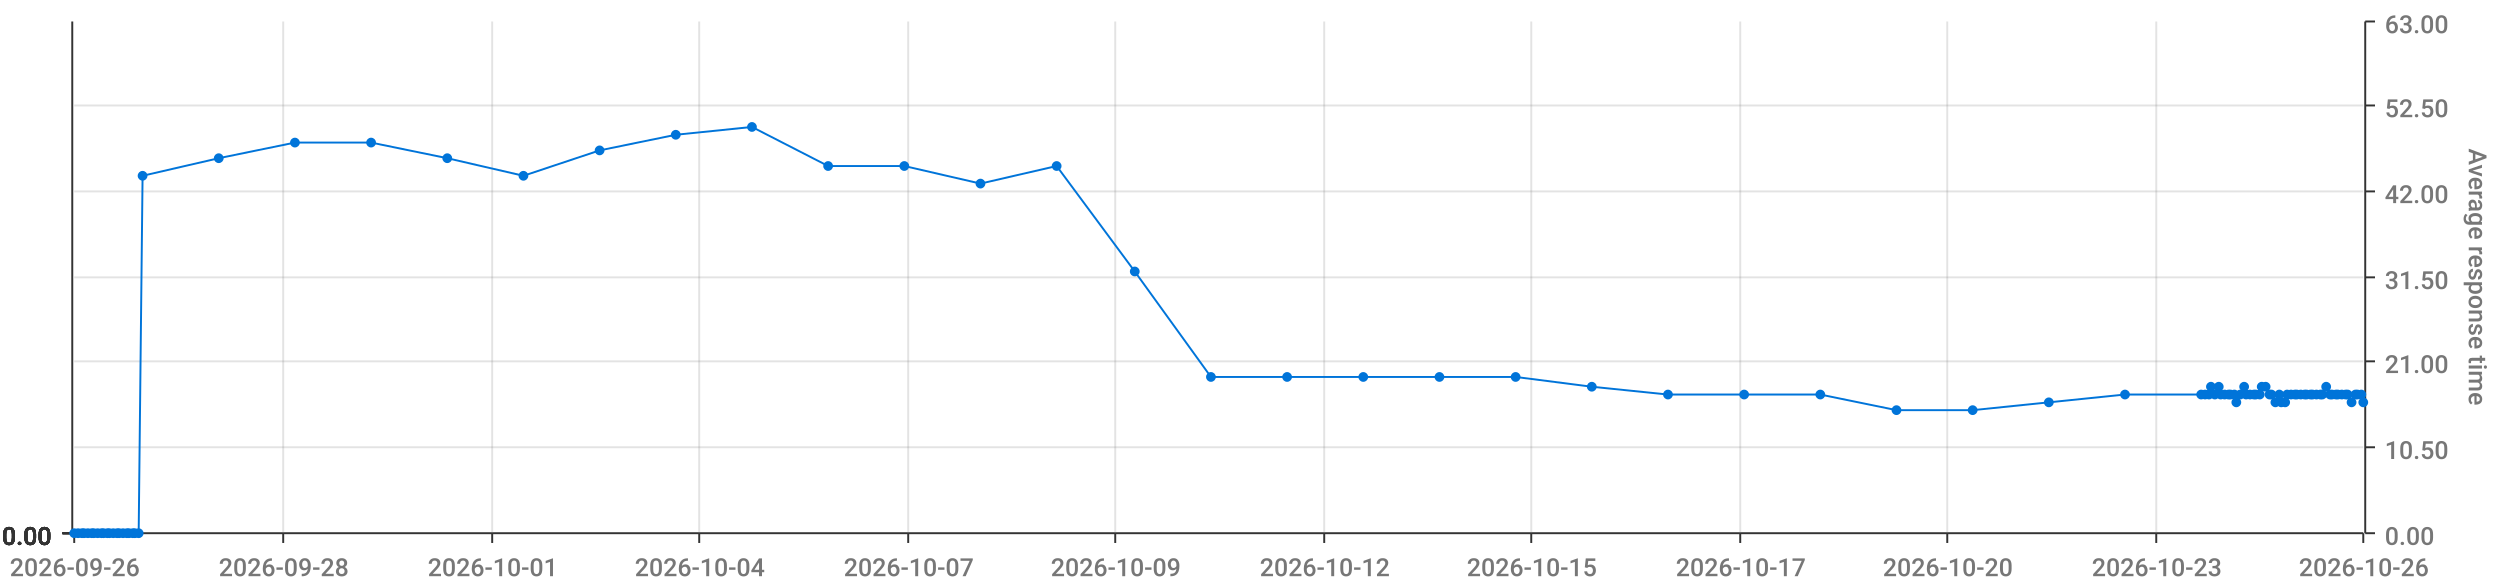
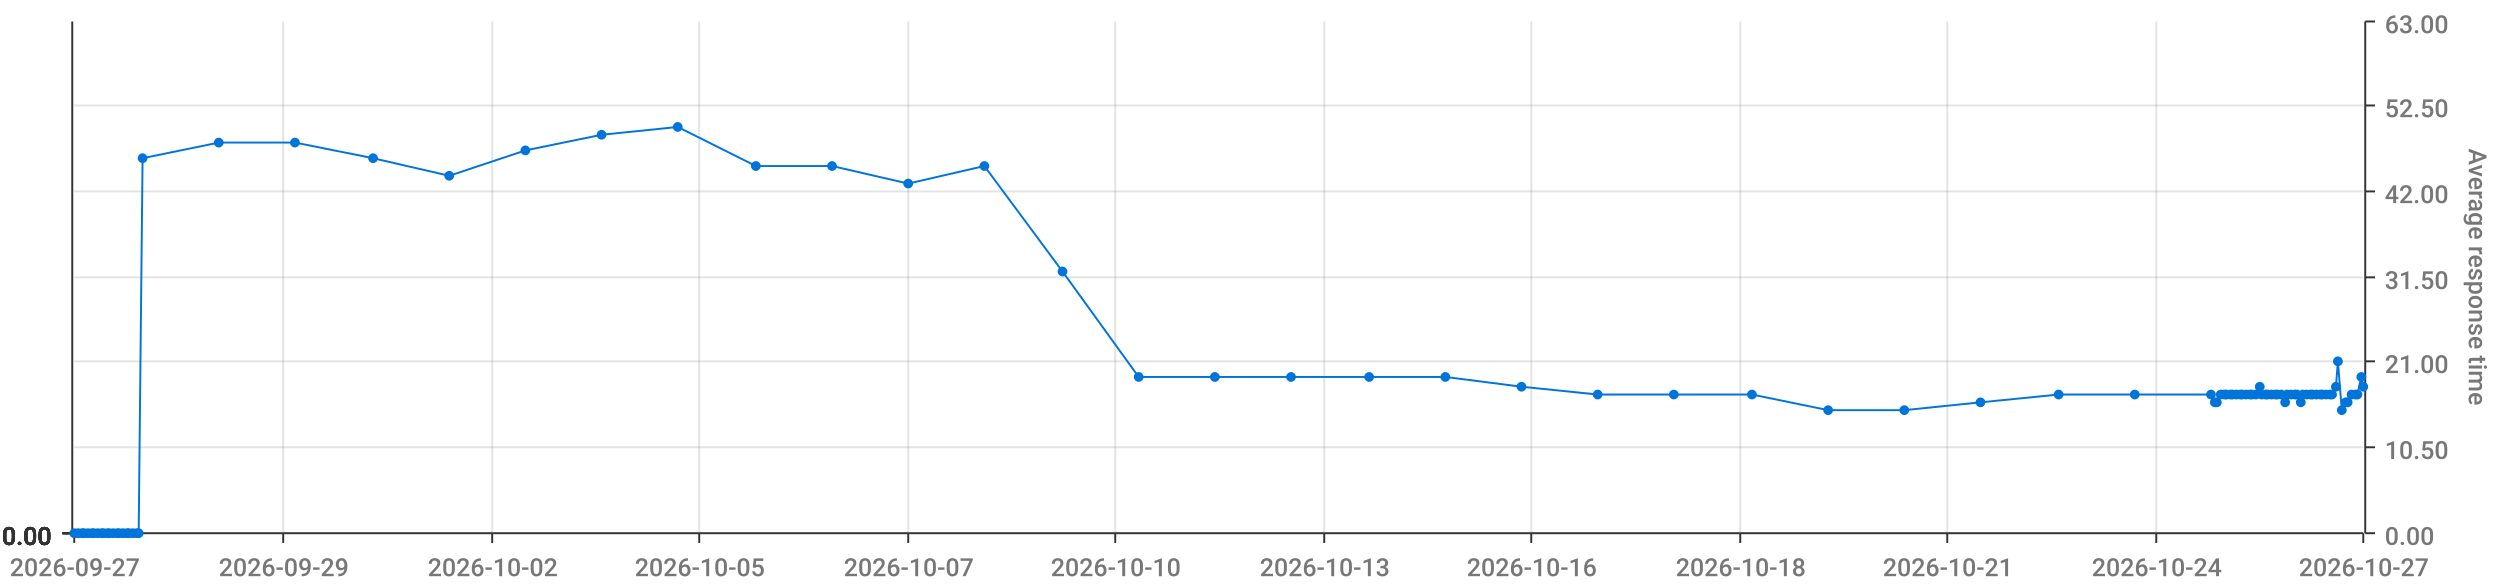
<svg xmlns="http://www.w3.org/2000/svg" viewBox="0 0 1280 300">
  <path d="M 0 0 L 1280 0 L 1280 300 L 0 300 L 0 0" style="stroke-width:0;stroke:rgba(255,255,255,1.0);fill:rgba(255,255,255,0.0)" />
  <path d="M 38 11 L 1210 11 L 1210 273 L 38 273 L 38 11" style="stroke-width:0;stroke:rgba(255,255,255,1.0);fill:rgba(255,255,255,0.0)" />
  <path d="M 38 273 L 1210 273" style="stroke-width:1;stroke:rgba(51,51,51,1.0);fill:rgba(255,255,255,0.0)" />
  <path d="M 38 273 L 38 278" style="stroke-width:1;stroke:rgba(51,51,51,1.0);fill:rgba(255,255,255,0.0)" />
-   <text x="5" y="295" style="stroke-width:0;stroke:none;fill:rgba(119,119,119,1.0);font-size:12.8px;font-family:'Roboto Medium',sans-serif">2026-09-26</text>
+   <text x="5" y="295" style="stroke-width:0;stroke:none;fill:rgba(119,119,119,1.0);font-size:12.8px;font-family:'Roboto Medium',sans-serif">2026-09-27</text>
  <path d="M 145 273 L 145 278" style="stroke-width:1;stroke:rgba(51,51,51,1.0);fill:rgba(255,255,255,0.0)" />
-   <text x="112" y="295" style="stroke-width:0;stroke:none;fill:rgba(119,119,119,1.0);font-size:12.8px;font-family:'Roboto Medium',sans-serif">2026-09-28</text>
+   <text x="112" y="295" style="stroke-width:0;stroke:none;fill:rgba(119,119,119,1.0);font-size:12.8px;font-family:'Roboto Medium',sans-serif">2026-09-29</text>
  <path d="M 252 273 L 252 278" style="stroke-width:1;stroke:rgba(51,51,51,1.0);fill:rgba(255,255,255,0.0)" />
-   <text x="219" y="295" style="stroke-width:0;stroke:none;fill:rgba(119,119,119,1.0);font-size:12.8px;font-family:'Roboto Medium',sans-serif">2026-10-01</text>
+   <text x="219" y="295" style="stroke-width:0;stroke:none;fill:rgba(119,119,119,1.0);font-size:12.8px;font-family:'Roboto Medium',sans-serif">2026-10-02</text>
  <path d="M 358 273 L 358 278" style="stroke-width:1;stroke:rgba(51,51,51,1.0);fill:rgba(255,255,255,0.0)" />
-   <text x="325" y="295" style="stroke-width:0;stroke:none;fill:rgba(119,119,119,1.0);font-size:12.8px;font-family:'Roboto Medium',sans-serif">2026-10-04</text>
+   <text x="325" y="295" style="stroke-width:0;stroke:none;fill:rgba(119,119,119,1.0);font-size:12.8px;font-family:'Roboto Medium',sans-serif">2026-10-05</text>
  <path d="M 465 273 L 465 278" style="stroke-width:1;stroke:rgba(51,51,51,1.0);fill:rgba(255,255,255,0.0)" />
  <text x="432" y="295" style="stroke-width:0;stroke:none;fill:rgba(119,119,119,1.0);font-size:12.8px;font-family:'Roboto Medium',sans-serif">2026-10-07</text>
  <path d="M 571 273 L 571 278" style="stroke-width:1;stroke:rgba(51,51,51,1.0);fill:rgba(255,255,255,0.0)" />
-   <text x="538" y="295" style="stroke-width:0;stroke:none;fill:rgba(119,119,119,1.0);font-size:12.8px;font-family:'Roboto Medium',sans-serif">2026-10-09</text>
+   <text x="538" y="295" style="stroke-width:0;stroke:none;fill:rgba(119,119,119,1.0);font-size:12.8px;font-family:'Roboto Medium',sans-serif">2026-10-10</text>
  <path d="M 678 273 L 678 278" style="stroke-width:1;stroke:rgba(51,51,51,1.0);fill:rgba(255,255,255,0.0)" />
-   <text x="645" y="295" style="stroke-width:0;stroke:none;fill:rgba(119,119,119,1.0);font-size:12.8px;font-family:'Roboto Medium',sans-serif">2026-10-12</text>
+   <text x="645" y="295" style="stroke-width:0;stroke:none;fill:rgba(119,119,119,1.0);font-size:12.8px;font-family:'Roboto Medium',sans-serif">2026-10-13</text>
  <path d="M 784 273 L 784 278" style="stroke-width:1;stroke:rgba(51,51,51,1.0);fill:rgba(255,255,255,0.0)" />
-   <text x="751" y="295" style="stroke-width:0;stroke:none;fill:rgba(119,119,119,1.0);font-size:12.8px;font-family:'Roboto Medium',sans-serif">2026-10-15</text>
+   <text x="751" y="295" style="stroke-width:0;stroke:none;fill:rgba(119,119,119,1.0);font-size:12.8px;font-family:'Roboto Medium',sans-serif">2026-10-16</text>
  <path d="M 891 273 L 891 278" style="stroke-width:1;stroke:rgba(51,51,51,1.0);fill:rgba(255,255,255,0.0)" />
-   <text x="858" y="295" style="stroke-width:0;stroke:none;fill:rgba(119,119,119,1.0);font-size:12.8px;font-family:'Roboto Medium',sans-serif">2026-10-17</text>
+   <text x="858" y="295" style="stroke-width:0;stroke:none;fill:rgba(119,119,119,1.0);font-size:12.8px;font-family:'Roboto Medium',sans-serif">2026-10-18</text>
  <path d="M 997 273 L 997 278" style="stroke-width:1;stroke:rgba(51,51,51,1.0);fill:rgba(255,255,255,0.0)" />
-   <text x="964" y="295" style="stroke-width:0;stroke:none;fill:rgba(119,119,119,1.0);font-size:12.8px;font-family:'Roboto Medium',sans-serif">2026-10-20</text>
+   <text x="964" y="295" style="stroke-width:0;stroke:none;fill:rgba(119,119,119,1.0);font-size:12.8px;font-family:'Roboto Medium',sans-serif">2026-10-21</text>
  <path d="M 1104 273 L 1104 278" style="stroke-width:1;stroke:rgba(51,51,51,1.0);fill:rgba(255,255,255,0.0)" />
-   <text x="1071" y="295" style="stroke-width:0;stroke:none;fill:rgba(119,119,119,1.0);font-size:12.8px;font-family:'Roboto Medium',sans-serif">2026-10-23</text>
+   <text x="1071" y="295" style="stroke-width:0;stroke:none;fill:rgba(119,119,119,1.0);font-size:12.8px;font-family:'Roboto Medium',sans-serif">2026-10-24</text>
  <path d="M 1210 273 L 1210 278" style="stroke-width:1;stroke:rgba(51,51,51,1.0);fill:rgba(255,255,255,0.0)" />
-   <text x="1177" y="295" style="stroke-width:0;stroke:none;fill:rgba(119,119,119,1.0);font-size:12.8px;font-family:'Roboto Medium',sans-serif">2026-10-26</text>
+   <text x="1177" y="295" style="stroke-width:0;stroke:none;fill:rgba(119,119,119,1.0);font-size:12.8px;font-family:'Roboto Medium',sans-serif">2026-10-27</text>
  <path d="M 145 273 L 145 11" style="stroke-width:1;stroke:rgba(119,119,119,0.2);fill:none" />
  <path d="M 252 273 L 252 11" style="stroke-width:1;stroke:rgba(119,119,119,0.2);fill:none" />
  <path d="M 358 273 L 358 11" style="stroke-width:1;stroke:rgba(119,119,119,0.2);fill:none" />
  <path d="M 465 273 L 465 11" style="stroke-width:1;stroke:rgba(119,119,119,0.2);fill:none" />
  <path d="M 571 273 L 571 11" style="stroke-width:1;stroke:rgba(119,119,119,0.2);fill:none" />
  <path d="M 678 273 L 678 11" style="stroke-width:1;stroke:rgba(119,119,119,0.2);fill:none" />
  <path d="M 784 273 L 784 11" style="stroke-width:1;stroke:rgba(119,119,119,0.2);fill:none" />
  <path d="M 891 273 L 891 11" style="stroke-width:1;stroke:rgba(119,119,119,0.2);fill:none" />
  <path d="M 997 273 L 997 11" style="stroke-width:1;stroke:rgba(119,119,119,0.2);fill:none" />
  <path d="M 1104 273 L 1104 11" style="stroke-width:1;stroke:rgba(119,119,119,0.2);fill:none" />
  <path d="M 1211 273 L 1211 11" style="stroke-width:1;stroke:rgba(51,51,51,1.0);fill:rgba(255,255,255,0.0)" />
  <path d="M 1211 273 L 1216 273" style="stroke-width:1;stroke:rgba(51,51,51,1.0);fill:rgba(255,255,255,0.0)" />
  <text x="1221" y="279" style="stroke-width:0;stroke:none;fill:rgba(119,119,119,1.0);font-size:12.8px;font-family:'Roboto Medium',sans-serif">0.00</text>
  <path d="M 1211 229 L 1216 229" style="stroke-width:1;stroke:rgba(51,51,51,1.0);fill:rgba(255,255,255,0.0)" />
  <text x="1221" y="235" style="stroke-width:0;stroke:none;fill:rgba(119,119,119,1.0);font-size:12.8px;font-family:'Roboto Medium',sans-serif">10.50</text>
  <path d="M 1211 185 L 1216 185" style="stroke-width:1;stroke:rgba(51,51,51,1.0);fill:rgba(255,255,255,0.0)" />
  <text x="1221" y="191" style="stroke-width:0;stroke:none;fill:rgba(119,119,119,1.0);font-size:12.8px;font-family:'Roboto Medium',sans-serif">21.00</text>
  <path d="M 1211 142 L 1216 142" style="stroke-width:1;stroke:rgba(51,51,51,1.0);fill:rgba(255,255,255,0.0)" />
  <text x="1221" y="148" style="stroke-width:0;stroke:none;fill:rgba(119,119,119,1.0);font-size:12.8px;font-family:'Roboto Medium',sans-serif">31.50</text>
  <path d="M 1211 98 L 1216 98" style="stroke-width:1;stroke:rgba(51,51,51,1.0);fill:rgba(255,255,255,0.0)" />
  <text x="1221" y="104" style="stroke-width:0;stroke:none;fill:rgba(119,119,119,1.0);font-size:12.8px;font-family:'Roboto Medium',sans-serif">42.00</text>
  <path d="M 1211 54 L 1216 54" style="stroke-width:1;stroke:rgba(51,51,51,1.0);fill:rgba(255,255,255,0.0)" />
  <text x="1221" y="60" style="stroke-width:0;stroke:none;fill:rgba(119,119,119,1.0);font-size:12.8px;font-family:'Roboto Medium',sans-serif">52.50</text>
  <path d="M 1211 11 L 1216 11" style="stroke-width:1;stroke:rgba(51,51,51,1.0);fill:rgba(255,255,255,0.0)" />
  <text x="1221" y="17" style="stroke-width:0;stroke:none;fill:rgba(119,119,119,1.0);font-size:12.8px;font-family:'Roboto Medium',sans-serif">63.00</text>
  <text x="1264" y="76" style="stroke-width:0;stroke:none;fill:rgba(119,119,119,1.0);font-size:12.8px;font-family:'Roboto Medium',sans-serif" transform="rotate(90.00,1264,76)">Average response time</text>
  <path d="M 38 273 L 1210 273" style="stroke-width:0;stroke:rgba(255,255,255,0.0);fill:none" />
  <path d="M 38 229 L 1210 229" style="stroke-width:1;stroke:rgba(119,119,119,0.2);fill:none" />
  <path d="M 38 185 L 1210 185" style="stroke-width:1;stroke:rgba(119,119,119,0.2);fill:none" />
  <path d="M 38 142 L 1210 142" style="stroke-width:1;stroke:rgba(119,119,119,0.2);fill:none" />
  <path d="M 38 98 L 1210 98" style="stroke-width:1;stroke:rgba(119,119,119,0.2);fill:none" />
  <path d="M 38 54 L 1210 54" style="stroke-width:1;stroke:rgba(119,119,119,0.2);fill:none" />
  <path d="M 37 273 L 37 11" style="stroke-width:1;stroke:rgba(51,51,51,1.0);fill:rgba(255,255,255,0.0)" />
  <path d="M 37 273 L 32 273" style="stroke-width:1;stroke:rgba(51,51,51,1.0);fill:rgba(255,255,255,0.0)" />
  <text x="1" y="279" style="stroke-width:0;stroke:none;fill:rgba(51,51,51,1.0);font-size:12.8px;font-family:'Roboto Medium',sans-serif">0.00</text>
  <path d="M 37 273 L 32 273" style="stroke-width:1;stroke:rgba(51,51,51,1.0);fill:rgba(255,255,255,0.0)" />
  <text x="1" y="279" style="stroke-width:0;stroke:none;fill:rgba(51,51,51,1.0);font-size:12.8px;font-family:'Roboto Medium',sans-serif">0.00</text>
  <path d="M 37 273 L 32 273" style="stroke-width:1;stroke:rgba(51,51,51,1.0);fill:rgba(255,255,255,0.0)" />
  <text x="1" y="279" style="stroke-width:0;stroke:none;fill:rgba(51,51,51,1.0);font-size:12.8px;font-family:'Roboto Medium',sans-serif">0.00</text>
  <path d="M 37 273 L 32 273" style="stroke-width:1;stroke:rgba(51,51,51,1.0);fill:rgba(255,255,255,0.0)" />
  <text x="1" y="279" style="stroke-width:0;stroke:none;fill:rgba(51,51,51,1.0);font-size:12.8px;font-family:'Roboto Medium',sans-serif">0.00</text>
  <path d="M 37 273 L 32 273" style="stroke-width:1;stroke:rgba(51,51,51,1.0);fill:rgba(255,255,255,0.0)" />
  <text x="1" y="279" style="stroke-width:0;stroke:none;fill:rgba(51,51,51,1.0);font-size:12.8px;font-family:'Roboto Medium',sans-serif">0.00</text>
  <path d="M 37 273 L 32 273" style="stroke-width:1;stroke:rgba(51,51,51,1.0);fill:rgba(255,255,255,0.0)" />
  <text x="1" y="279" style="stroke-width:0;stroke:none;fill:rgba(51,51,51,1.0);font-size:12.8px;font-family:'Roboto Medium',sans-serif">0.00</text>
  <path d="M 37 273 L 32 273" style="stroke-width:1;stroke:rgba(51,51,51,1.0);fill:rgba(255,255,255,0.0)" />
  <text x="1" y="279" style="stroke-width:0;stroke:none;fill:rgba(51,51,51,1.0);font-size:12.8px;font-family:'Roboto Medium',sans-serif">0.00</text>
  <path d="M 38 273 L 1210 273" style="stroke-width:0;stroke:rgba(255,255,255,0.0);fill:none" />
  <path d="M 38 273 L 1210 273" style="stroke-width:0;stroke:rgba(255,255,255,0.0);fill:none" />
  <path d="M 38 273 L 1210 273" style="stroke-width:0;stroke:rgba(255,255,255,0.0);fill:none" />
  <path d="M 38 273 L 1210 273" style="stroke-width:0;stroke:rgba(255,255,255,0.0);fill:none" />
  <path d="M 38 273 L 1210 273" style="stroke-width:0;stroke:rgba(255,255,255,0.0);fill:none" />
  <path d="M 38 273 L 1210 273" style="stroke-width:0;stroke:rgba(255,255,255,0.0);fill:none" />
-   <path d="M 38 273 L 40 273 L 42 273 L 43 273 L 45 273 L 47 273 L 48 273 L 50 273 L 52 273 L 53 273 L 55 273 L 56 273 L 58 273 L 60 273 L 61 273 L 63 273 L 65 273 L 66 273 L 68 273 L 69 273 L 71 273 L 73 90 L 112 81 L 151 73 L 190 73 L 229 81 L 268 90 L 307 77 L 346 69 L 385 65 L 424 85 L 463 85 L 502 94 L 541 85 L 581 139 L 620 193 L 659 193 L 698 193 L 737 193 L 776 193 L 815 198 L 854 202 L 893 202 L 932 202 L 971 210 L 1010 210 L 1049 206 L 1088 202 L 1127 202 L 1129 202 L 1131 202 L 1132 198 L 1134 202 L 1136 198 L 1137 202 L 1139 202 L 1141 202 L 1142 202 L 1144 202 L 1145 206 L 1147 202 L 1149 198 L 1150 202 L 1152 202 L 1154 202 L 1155 202 L 1157 202 L 1158 198 L 1160 198 L 1162 202 L 1163 202 L 1165 206 L 1167 202 L 1168 206 L 1170 206 L 1171 202 L 1173 202 L 1175 202 L 1176 202 L 1178 202 L 1180 202 L 1181 202 L 1183 202 L 1184 202 L 1186 202 L 1188 202 L 1189 202 L 1191 198 L 1193 202 L 1194 202 L 1196 202 L 1197 202 L 1199 202 L 1201 202 L 1202 202 L 1204 206 L 1206 202 L 1207 202 L 1209 202 L 1210 206" style="stroke-width:1;stroke:rgba(0,116,217,1.0);fill:rgba(255,255,255,0.0)" />
+   <path d="M 38 273 L 40 273 L 42 273 L 43 273 L 45 273 L 47 273 L 48 273 L 50 273 L 52 273 L 53 273 L 55 273 L 56 273 L 58 273 L 60 273 L 61 273 L 63 273 L 65 273 L 66 273 L 68 273 L 70 273 L 71 273 L 73 81 L 112 73 L 151 73 L 191 81 L 230 90 L 269 77 L 308 69 L 347 65 L 387 85 L 426 85 L 465 94 L 504 85 L 544 139 L 583 193 L 622 193 L 661 193 L 701 193 L 740 193 L 779 198 L 818 202 L 857 202 L 897 202 L 936 210 L 975 210 L 1014 206 L 1054 202 L 1093 202 L 1132 202 L 1134 206 L 1135 206 L 1137 202 L 1139 202 L 1140 202 L 1142 202 L 1143 202 L 1145 202 L 1147 202 L 1148 202 L 1150 202 L 1152 202 L 1153 202 L 1155 202 L 1157 198 L 1158 202 L 1160 202 L 1161 202 L 1163 202 L 1165 202 L 1166 202 L 1168 202 L 1170 206 L 1171 202 L 1173 202 L 1175 202 L 1176 202 L 1178 206 L 1179 202 L 1181 202 L 1183 202 L 1184 202 L 1186 202 L 1188 202 L 1189 202 L 1191 202 L 1193 202 L 1194 202 L 1196 198 L 1197 185 L 1199 210 L 1201 206 L 1202 206 L 1204 202 L 1206 202 L 1207 202 L 1209 193 L 1210 198" style="stroke-width:1;stroke:rgba(0,116,217,1.0);fill:rgba(255,255,255,0.0)" />
  <circle cx="38" cy="273" r="2" style="stroke-width:1;stroke:rgba(0,116,217,1.0);fill:rgba(0,116,217,1.0)" />
  <path d="" style="stroke-width:1;stroke:rgba(0,116,217,1.0);fill:rgba(0,116,217,1.0)" />
  <circle cx="40" cy="273" r="2" style="stroke-width:1;stroke:rgba(0,116,217,1.0);fill:rgba(0,116,217,1.0)" />
  <path d="" style="stroke-width:1;stroke:rgba(0,116,217,1.0);fill:rgba(0,116,217,1.0)" />
  <circle cx="42" cy="273" r="2" style="stroke-width:1;stroke:rgba(0,116,217,1.0);fill:rgba(0,116,217,1.0)" />
  <path d="" style="stroke-width:1;stroke:rgba(0,116,217,1.0);fill:rgba(0,116,217,1.0)" />
  <circle cx="43" cy="273" r="2" style="stroke-width:1;stroke:rgba(0,116,217,1.0);fill:rgba(0,116,217,1.0)" />
  <path d="" style="stroke-width:1;stroke:rgba(0,116,217,1.0);fill:rgba(0,116,217,1.0)" />
  <circle cx="45" cy="273" r="2" style="stroke-width:1;stroke:rgba(0,116,217,1.0);fill:rgba(0,116,217,1.0)" />
  <path d="" style="stroke-width:1;stroke:rgba(0,116,217,1.0);fill:rgba(0,116,217,1.0)" />
  <circle cx="47" cy="273" r="2" style="stroke-width:1;stroke:rgba(0,116,217,1.0);fill:rgba(0,116,217,1.0)" />
  <path d="" style="stroke-width:1;stroke:rgba(0,116,217,1.0);fill:rgba(0,116,217,1.0)" />
  <circle cx="48" cy="273" r="2" style="stroke-width:1;stroke:rgba(0,116,217,1.0);fill:rgba(0,116,217,1.0)" />
  <path d="" style="stroke-width:1;stroke:rgba(0,116,217,1.0);fill:rgba(0,116,217,1.0)" />
  <circle cx="50" cy="273" r="2" style="stroke-width:1;stroke:rgba(0,116,217,1.0);fill:rgba(0,116,217,1.0)" />
  <path d="" style="stroke-width:1;stroke:rgba(0,116,217,1.0);fill:rgba(0,116,217,1.0)" />
  <circle cx="52" cy="273" r="2" style="stroke-width:1;stroke:rgba(0,116,217,1.0);fill:rgba(0,116,217,1.0)" />
  <path d="" style="stroke-width:1;stroke:rgba(0,116,217,1.0);fill:rgba(0,116,217,1.0)" />
  <circle cx="53" cy="273" r="2" style="stroke-width:1;stroke:rgba(0,116,217,1.0);fill:rgba(0,116,217,1.0)" />
  <path d="" style="stroke-width:1;stroke:rgba(0,116,217,1.0);fill:rgba(0,116,217,1.0)" />
  <circle cx="55" cy="273" r="2" style="stroke-width:1;stroke:rgba(0,116,217,1.0);fill:rgba(0,116,217,1.0)" />
  <path d="" style="stroke-width:1;stroke:rgba(0,116,217,1.0);fill:rgba(0,116,217,1.0)" />
  <circle cx="56" cy="273" r="2" style="stroke-width:1;stroke:rgba(0,116,217,1.0);fill:rgba(0,116,217,1.0)" />
  <path d="" style="stroke-width:1;stroke:rgba(0,116,217,1.0);fill:rgba(0,116,217,1.0)" />
  <circle cx="58" cy="273" r="2" style="stroke-width:1;stroke:rgba(0,116,217,1.0);fill:rgba(0,116,217,1.0)" />
  <path d="" style="stroke-width:1;stroke:rgba(0,116,217,1.0);fill:rgba(0,116,217,1.0)" />
  <circle cx="60" cy="273" r="2" style="stroke-width:1;stroke:rgba(0,116,217,1.0);fill:rgba(0,116,217,1.0)" />
  <path d="" style="stroke-width:1;stroke:rgba(0,116,217,1.0);fill:rgba(0,116,217,1.0)" />
  <circle cx="61" cy="273" r="2" style="stroke-width:1;stroke:rgba(0,116,217,1.0);fill:rgba(0,116,217,1.0)" />
  <path d="" style="stroke-width:1;stroke:rgba(0,116,217,1.0);fill:rgba(0,116,217,1.0)" />
  <circle cx="63" cy="273" r="2" style="stroke-width:1;stroke:rgba(0,116,217,1.0);fill:rgba(0,116,217,1.0)" />
  <path d="" style="stroke-width:1;stroke:rgba(0,116,217,1.0);fill:rgba(0,116,217,1.0)" />
  <circle cx="65" cy="273" r="2" style="stroke-width:1;stroke:rgba(0,116,217,1.0);fill:rgba(0,116,217,1.0)" />
  <path d="" style="stroke-width:1;stroke:rgba(0,116,217,1.0);fill:rgba(0,116,217,1.0)" />
  <circle cx="66" cy="273" r="2" style="stroke-width:1;stroke:rgba(0,116,217,1.0);fill:rgba(0,116,217,1.0)" />
  <path d="" style="stroke-width:1;stroke:rgba(0,116,217,1.0);fill:rgba(0,116,217,1.0)" />
  <circle cx="68" cy="273" r="2" style="stroke-width:1;stroke:rgba(0,116,217,1.0);fill:rgba(0,116,217,1.0)" />
  <path d="" style="stroke-width:1;stroke:rgba(0,116,217,1.0);fill:rgba(0,116,217,1.0)" />
-   <circle cx="69" cy="273" r="2" style="stroke-width:1;stroke:rgba(0,116,217,1.0);fill:rgba(0,116,217,1.0)" />
+   <circle cx="70" cy="273" r="2" style="stroke-width:1;stroke:rgba(0,116,217,1.0);fill:rgba(0,116,217,1.0)" />
  <path d="" style="stroke-width:1;stroke:rgba(0,116,217,1.0);fill:rgba(0,116,217,1.0)" />
  <circle cx="71" cy="273" r="2" style="stroke-width:1;stroke:rgba(0,116,217,1.0);fill:rgba(0,116,217,1.0)" />
  <path d="" style="stroke-width:1;stroke:rgba(0,116,217,1.0);fill:rgba(0,116,217,1.0)" />
-   <circle cx="73" cy="90" r="2" style="stroke-width:1;stroke:rgba(0,116,217,1.0);fill:rgba(0,116,217,1.0)" />
-   <path d="" style="stroke-width:1;stroke:rgba(0,116,217,1.0);fill:rgba(0,116,217,1.0)" />
-   <circle cx="112" cy="81" r="2" style="stroke-width:1;stroke:rgba(0,116,217,1.0);fill:rgba(0,116,217,1.0)" />
+   <circle cx="73" cy="81" r="2" style="stroke-width:1;stroke:rgba(0,116,217,1.0);fill:rgba(0,116,217,1.0)" />
+   <path d="" style="stroke-width:1;stroke:rgba(0,116,217,1.0);fill:rgba(0,116,217,1.0)" />
+   <circle cx="112" cy="73" r="2" style="stroke-width:1;stroke:rgba(0,116,217,1.0);fill:rgba(0,116,217,1.0)" />
  <path d="" style="stroke-width:1;stroke:rgba(0,116,217,1.0);fill:rgba(0,116,217,1.0)" />
  <circle cx="151" cy="73" r="2" style="stroke-width:1;stroke:rgba(0,116,217,1.0);fill:rgba(0,116,217,1.0)" />
  <path d="" style="stroke-width:1;stroke:rgba(0,116,217,1.0);fill:rgba(0,116,217,1.0)" />
-   <circle cx="190" cy="73" r="2" style="stroke-width:1;stroke:rgba(0,116,217,1.0);fill:rgba(0,116,217,1.0)" />
-   <path d="" style="stroke-width:1;stroke:rgba(0,116,217,1.0);fill:rgba(0,116,217,1.0)" />
-   <circle cx="229" cy="81" r="2" style="stroke-width:1;stroke:rgba(0,116,217,1.0);fill:rgba(0,116,217,1.0)" />
-   <path d="" style="stroke-width:1;stroke:rgba(0,116,217,1.0);fill:rgba(0,116,217,1.0)" />
-   <circle cx="268" cy="90" r="2" style="stroke-width:1;stroke:rgba(0,116,217,1.0);fill:rgba(0,116,217,1.0)" />
-   <path d="" style="stroke-width:1;stroke:rgba(0,116,217,1.0);fill:rgba(0,116,217,1.0)" />
-   <circle cx="307" cy="77" r="2" style="stroke-width:1;stroke:rgba(0,116,217,1.0);fill:rgba(0,116,217,1.0)" />
-   <path d="" style="stroke-width:1;stroke:rgba(0,116,217,1.0);fill:rgba(0,116,217,1.0)" />
-   <circle cx="346" cy="69" r="2" style="stroke-width:1;stroke:rgba(0,116,217,1.0);fill:rgba(0,116,217,1.0)" />
-   <path d="" style="stroke-width:1;stroke:rgba(0,116,217,1.0);fill:rgba(0,116,217,1.0)" />
-   <circle cx="385" cy="65" r="2" style="stroke-width:1;stroke:rgba(0,116,217,1.0);fill:rgba(0,116,217,1.0)" />
-   <path d="" style="stroke-width:1;stroke:rgba(0,116,217,1.0);fill:rgba(0,116,217,1.0)" />
-   <circle cx="424" cy="85" r="2" style="stroke-width:1;stroke:rgba(0,116,217,1.0);fill:rgba(0,116,217,1.0)" />
-   <path d="" style="stroke-width:1;stroke:rgba(0,116,217,1.0);fill:rgba(0,116,217,1.0)" />
-   <circle cx="463" cy="85" r="2" style="stroke-width:1;stroke:rgba(0,116,217,1.0);fill:rgba(0,116,217,1.0)" />
-   <path d="" style="stroke-width:1;stroke:rgba(0,116,217,1.0);fill:rgba(0,116,217,1.0)" />
-   <circle cx="502" cy="94" r="2" style="stroke-width:1;stroke:rgba(0,116,217,1.0);fill:rgba(0,116,217,1.0)" />
-   <path d="" style="stroke-width:1;stroke:rgba(0,116,217,1.0);fill:rgba(0,116,217,1.0)" />
-   <circle cx="541" cy="85" r="2" style="stroke-width:1;stroke:rgba(0,116,217,1.0);fill:rgba(0,116,217,1.0)" />
-   <path d="" style="stroke-width:1;stroke:rgba(0,116,217,1.0);fill:rgba(0,116,217,1.0)" />
-   <circle cx="581" cy="139" r="2" style="stroke-width:1;stroke:rgba(0,116,217,1.0);fill:rgba(0,116,217,1.0)" />
-   <path d="" style="stroke-width:1;stroke:rgba(0,116,217,1.0);fill:rgba(0,116,217,1.0)" />
-   <circle cx="620" cy="193" r="2" style="stroke-width:1;stroke:rgba(0,116,217,1.0);fill:rgba(0,116,217,1.0)" />
-   <path d="" style="stroke-width:1;stroke:rgba(0,116,217,1.0);fill:rgba(0,116,217,1.0)" />
-   <circle cx="659" cy="193" r="2" style="stroke-width:1;stroke:rgba(0,116,217,1.0);fill:rgba(0,116,217,1.0)" />
-   <path d="" style="stroke-width:1;stroke:rgba(0,116,217,1.0);fill:rgba(0,116,217,1.0)" />
-   <circle cx="698" cy="193" r="2" style="stroke-width:1;stroke:rgba(0,116,217,1.0);fill:rgba(0,116,217,1.0)" />
-   <path d="" style="stroke-width:1;stroke:rgba(0,116,217,1.0);fill:rgba(0,116,217,1.0)" />
-   <circle cx="737" cy="193" r="2" style="stroke-width:1;stroke:rgba(0,116,217,1.0);fill:rgba(0,116,217,1.0)" />
-   <path d="" style="stroke-width:1;stroke:rgba(0,116,217,1.0);fill:rgba(0,116,217,1.0)" />
-   <circle cx="776" cy="193" r="2" style="stroke-width:1;stroke:rgba(0,116,217,1.0);fill:rgba(0,116,217,1.0)" />
-   <path d="" style="stroke-width:1;stroke:rgba(0,116,217,1.0);fill:rgba(0,116,217,1.0)" />
-   <circle cx="815" cy="198" r="2" style="stroke-width:1;stroke:rgba(0,116,217,1.0);fill:rgba(0,116,217,1.0)" />
-   <path d="" style="stroke-width:1;stroke:rgba(0,116,217,1.0);fill:rgba(0,116,217,1.0)" />
-   <circle cx="854" cy="202" r="2" style="stroke-width:1;stroke:rgba(0,116,217,1.0);fill:rgba(0,116,217,1.0)" />
-   <path d="" style="stroke-width:1;stroke:rgba(0,116,217,1.0);fill:rgba(0,116,217,1.0)" />
-   <circle cx="893" cy="202" r="2" style="stroke-width:1;stroke:rgba(0,116,217,1.0);fill:rgba(0,116,217,1.0)" />
-   <path d="" style="stroke-width:1;stroke:rgba(0,116,217,1.0);fill:rgba(0,116,217,1.0)" />
-   <circle cx="932" cy="202" r="2" style="stroke-width:1;stroke:rgba(0,116,217,1.0);fill:rgba(0,116,217,1.0)" />
-   <path d="" style="stroke-width:1;stroke:rgba(0,116,217,1.0);fill:rgba(0,116,217,1.0)" />
-   <circle cx="971" cy="210" r="2" style="stroke-width:1;stroke:rgba(0,116,217,1.0);fill:rgba(0,116,217,1.0)" />
-   <path d="" style="stroke-width:1;stroke:rgba(0,116,217,1.0);fill:rgba(0,116,217,1.0)" />
-   <circle cx="1010" cy="210" r="2" style="stroke-width:1;stroke:rgba(0,116,217,1.0);fill:rgba(0,116,217,1.0)" />
-   <path d="" style="stroke-width:1;stroke:rgba(0,116,217,1.0);fill:rgba(0,116,217,1.0)" />
-   <circle cx="1049" cy="206" r="2" style="stroke-width:1;stroke:rgba(0,116,217,1.0);fill:rgba(0,116,217,1.0)" />
-   <path d="" style="stroke-width:1;stroke:rgba(0,116,217,1.0);fill:rgba(0,116,217,1.0)" />
-   <circle cx="1088" cy="202" r="2" style="stroke-width:1;stroke:rgba(0,116,217,1.0);fill:rgba(0,116,217,1.0)" />
-   <path d="" style="stroke-width:1;stroke:rgba(0,116,217,1.0);fill:rgba(0,116,217,1.0)" />
-   <circle cx="1127" cy="202" r="2" style="stroke-width:1;stroke:rgba(0,116,217,1.0);fill:rgba(0,116,217,1.0)" />
-   <path d="" style="stroke-width:1;stroke:rgba(0,116,217,1.0);fill:rgba(0,116,217,1.0)" />
-   <circle cx="1129" cy="202" r="2" style="stroke-width:1;stroke:rgba(0,116,217,1.0);fill:rgba(0,116,217,1.0)" />
-   <path d="" style="stroke-width:1;stroke:rgba(0,116,217,1.0);fill:rgba(0,116,217,1.0)" />
-   <circle cx="1131" cy="202" r="2" style="stroke-width:1;stroke:rgba(0,116,217,1.0);fill:rgba(0,116,217,1.0)" />
-   <path d="" style="stroke-width:1;stroke:rgba(0,116,217,1.0);fill:rgba(0,116,217,1.0)" />
-   <circle cx="1132" cy="198" r="2" style="stroke-width:1;stroke:rgba(0,116,217,1.0);fill:rgba(0,116,217,1.0)" />
-   <path d="" style="stroke-width:1;stroke:rgba(0,116,217,1.0);fill:rgba(0,116,217,1.0)" />
-   <circle cx="1134" cy="202" r="2" style="stroke-width:1;stroke:rgba(0,116,217,1.0);fill:rgba(0,116,217,1.0)" />
-   <path d="" style="stroke-width:1;stroke:rgba(0,116,217,1.0);fill:rgba(0,116,217,1.0)" />
-   <circle cx="1136" cy="198" r="2" style="stroke-width:1;stroke:rgba(0,116,217,1.0);fill:rgba(0,116,217,1.0)" />
+   <circle cx="191" cy="81" r="2" style="stroke-width:1;stroke:rgba(0,116,217,1.0);fill:rgba(0,116,217,1.0)" />
+   <path d="" style="stroke-width:1;stroke:rgba(0,116,217,1.0);fill:rgba(0,116,217,1.0)" />
+   <circle cx="230" cy="90" r="2" style="stroke-width:1;stroke:rgba(0,116,217,1.0);fill:rgba(0,116,217,1.0)" />
+   <path d="" style="stroke-width:1;stroke:rgba(0,116,217,1.0);fill:rgba(0,116,217,1.0)" />
+   <circle cx="269" cy="77" r="2" style="stroke-width:1;stroke:rgba(0,116,217,1.0);fill:rgba(0,116,217,1.0)" />
+   <path d="" style="stroke-width:1;stroke:rgba(0,116,217,1.0);fill:rgba(0,116,217,1.0)" />
+   <circle cx="308" cy="69" r="2" style="stroke-width:1;stroke:rgba(0,116,217,1.0);fill:rgba(0,116,217,1.0)" />
+   <path d="" style="stroke-width:1;stroke:rgba(0,116,217,1.0);fill:rgba(0,116,217,1.0)" />
+   <circle cx="347" cy="65" r="2" style="stroke-width:1;stroke:rgba(0,116,217,1.0);fill:rgba(0,116,217,1.0)" />
+   <path d="" style="stroke-width:1;stroke:rgba(0,116,217,1.0);fill:rgba(0,116,217,1.0)" />
+   <circle cx="387" cy="85" r="2" style="stroke-width:1;stroke:rgba(0,116,217,1.0);fill:rgba(0,116,217,1.0)" />
+   <path d="" style="stroke-width:1;stroke:rgba(0,116,217,1.0);fill:rgba(0,116,217,1.0)" />
+   <circle cx="426" cy="85" r="2" style="stroke-width:1;stroke:rgba(0,116,217,1.0);fill:rgba(0,116,217,1.0)" />
+   <path d="" style="stroke-width:1;stroke:rgba(0,116,217,1.0);fill:rgba(0,116,217,1.0)" />
+   <circle cx="465" cy="94" r="2" style="stroke-width:1;stroke:rgba(0,116,217,1.0);fill:rgba(0,116,217,1.0)" />
+   <path d="" style="stroke-width:1;stroke:rgba(0,116,217,1.0);fill:rgba(0,116,217,1.0)" />
+   <circle cx="504" cy="85" r="2" style="stroke-width:1;stroke:rgba(0,116,217,1.0);fill:rgba(0,116,217,1.0)" />
+   <path d="" style="stroke-width:1;stroke:rgba(0,116,217,1.0);fill:rgba(0,116,217,1.0)" />
+   <circle cx="544" cy="139" r="2" style="stroke-width:1;stroke:rgba(0,116,217,1.0);fill:rgba(0,116,217,1.0)" />
+   <path d="" style="stroke-width:1;stroke:rgba(0,116,217,1.0);fill:rgba(0,116,217,1.0)" />
+   <circle cx="583" cy="193" r="2" style="stroke-width:1;stroke:rgba(0,116,217,1.0);fill:rgba(0,116,217,1.0)" />
+   <path d="" style="stroke-width:1;stroke:rgba(0,116,217,1.0);fill:rgba(0,116,217,1.0)" />
+   <circle cx="622" cy="193" r="2" style="stroke-width:1;stroke:rgba(0,116,217,1.0);fill:rgba(0,116,217,1.0)" />
+   <path d="" style="stroke-width:1;stroke:rgba(0,116,217,1.0);fill:rgba(0,116,217,1.0)" />
+   <circle cx="661" cy="193" r="2" style="stroke-width:1;stroke:rgba(0,116,217,1.0);fill:rgba(0,116,217,1.0)" />
+   <path d="" style="stroke-width:1;stroke:rgba(0,116,217,1.0);fill:rgba(0,116,217,1.0)" />
+   <circle cx="701" cy="193" r="2" style="stroke-width:1;stroke:rgba(0,116,217,1.0);fill:rgba(0,116,217,1.0)" />
+   <path d="" style="stroke-width:1;stroke:rgba(0,116,217,1.0);fill:rgba(0,116,217,1.0)" />
+   <circle cx="740" cy="193" r="2" style="stroke-width:1;stroke:rgba(0,116,217,1.0);fill:rgba(0,116,217,1.0)" />
+   <path d="" style="stroke-width:1;stroke:rgba(0,116,217,1.0);fill:rgba(0,116,217,1.0)" />
+   <circle cx="779" cy="198" r="2" style="stroke-width:1;stroke:rgba(0,116,217,1.0);fill:rgba(0,116,217,1.0)" />
+   <path d="" style="stroke-width:1;stroke:rgba(0,116,217,1.0);fill:rgba(0,116,217,1.0)" />
+   <circle cx="818" cy="202" r="2" style="stroke-width:1;stroke:rgba(0,116,217,1.0);fill:rgba(0,116,217,1.0)" />
+   <path d="" style="stroke-width:1;stroke:rgba(0,116,217,1.0);fill:rgba(0,116,217,1.0)" />
+   <circle cx="857" cy="202" r="2" style="stroke-width:1;stroke:rgba(0,116,217,1.0);fill:rgba(0,116,217,1.0)" />
+   <path d="" style="stroke-width:1;stroke:rgba(0,116,217,1.0);fill:rgba(0,116,217,1.0)" />
+   <circle cx="897" cy="202" r="2" style="stroke-width:1;stroke:rgba(0,116,217,1.0);fill:rgba(0,116,217,1.0)" />
+   <path d="" style="stroke-width:1;stroke:rgba(0,116,217,1.0);fill:rgba(0,116,217,1.0)" />
+   <circle cx="936" cy="210" r="2" style="stroke-width:1;stroke:rgba(0,116,217,1.0);fill:rgba(0,116,217,1.0)" />
+   <path d="" style="stroke-width:1;stroke:rgba(0,116,217,1.0);fill:rgba(0,116,217,1.0)" />
+   <circle cx="975" cy="210" r="2" style="stroke-width:1;stroke:rgba(0,116,217,1.0);fill:rgba(0,116,217,1.0)" />
+   <path d="" style="stroke-width:1;stroke:rgba(0,116,217,1.0);fill:rgba(0,116,217,1.0)" />
+   <circle cx="1014" cy="206" r="2" style="stroke-width:1;stroke:rgba(0,116,217,1.0);fill:rgba(0,116,217,1.0)" />
+   <path d="" style="stroke-width:1;stroke:rgba(0,116,217,1.0);fill:rgba(0,116,217,1.0)" />
+   <circle cx="1054" cy="202" r="2" style="stroke-width:1;stroke:rgba(0,116,217,1.0);fill:rgba(0,116,217,1.0)" />
+   <path d="" style="stroke-width:1;stroke:rgba(0,116,217,1.0);fill:rgba(0,116,217,1.0)" />
+   <circle cx="1093" cy="202" r="2" style="stroke-width:1;stroke:rgba(0,116,217,1.0);fill:rgba(0,116,217,1.0)" />
+   <path d="" style="stroke-width:1;stroke:rgba(0,116,217,1.0);fill:rgba(0,116,217,1.0)" />
+   <circle cx="1132" cy="202" r="2" style="stroke-width:1;stroke:rgba(0,116,217,1.0);fill:rgba(0,116,217,1.0)" />
+   <path d="" style="stroke-width:1;stroke:rgba(0,116,217,1.0);fill:rgba(0,116,217,1.0)" />
+   <circle cx="1134" cy="206" r="2" style="stroke-width:1;stroke:rgba(0,116,217,1.0);fill:rgba(0,116,217,1.0)" />
+   <path d="" style="stroke-width:1;stroke:rgba(0,116,217,1.0);fill:rgba(0,116,217,1.0)" />
+   <circle cx="1135" cy="206" r="2" style="stroke-width:1;stroke:rgba(0,116,217,1.0);fill:rgba(0,116,217,1.0)" />
  <path d="" style="stroke-width:1;stroke:rgba(0,116,217,1.0);fill:rgba(0,116,217,1.0)" />
  <circle cx="1137" cy="202" r="2" style="stroke-width:1;stroke:rgba(0,116,217,1.0);fill:rgba(0,116,217,1.0)" />
  <path d="" style="stroke-width:1;stroke:rgba(0,116,217,1.0);fill:rgba(0,116,217,1.0)" />
  <circle cx="1139" cy="202" r="2" style="stroke-width:1;stroke:rgba(0,116,217,1.0);fill:rgba(0,116,217,1.0)" />
  <path d="" style="stroke-width:1;stroke:rgba(0,116,217,1.0);fill:rgba(0,116,217,1.0)" />
-   <circle cx="1141" cy="202" r="2" style="stroke-width:1;stroke:rgba(0,116,217,1.0);fill:rgba(0,116,217,1.0)" />
+   <circle cx="1140" cy="202" r="2" style="stroke-width:1;stroke:rgba(0,116,217,1.0);fill:rgba(0,116,217,1.0)" />
  <path d="" style="stroke-width:1;stroke:rgba(0,116,217,1.0);fill:rgba(0,116,217,1.0)" />
  <circle cx="1142" cy="202" r="2" style="stroke-width:1;stroke:rgba(0,116,217,1.0);fill:rgba(0,116,217,1.0)" />
  <path d="" style="stroke-width:1;stroke:rgba(0,116,217,1.0);fill:rgba(0,116,217,1.0)" />
-   <circle cx="1144" cy="202" r="2" style="stroke-width:1;stroke:rgba(0,116,217,1.0);fill:rgba(0,116,217,1.0)" />
-   <path d="" style="stroke-width:1;stroke:rgba(0,116,217,1.0);fill:rgba(0,116,217,1.0)" />
-   <circle cx="1145" cy="206" r="2" style="stroke-width:1;stroke:rgba(0,116,217,1.0);fill:rgba(0,116,217,1.0)" />
+   <circle cx="1143" cy="202" r="2" style="stroke-width:1;stroke:rgba(0,116,217,1.0);fill:rgba(0,116,217,1.0)" />
+   <path d="" style="stroke-width:1;stroke:rgba(0,116,217,1.0);fill:rgba(0,116,217,1.0)" />
+   <circle cx="1145" cy="202" r="2" style="stroke-width:1;stroke:rgba(0,116,217,1.0);fill:rgba(0,116,217,1.0)" />
  <path d="" style="stroke-width:1;stroke:rgba(0,116,217,1.0);fill:rgba(0,116,217,1.0)" />
  <circle cx="1147" cy="202" r="2" style="stroke-width:1;stroke:rgba(0,116,217,1.0);fill:rgba(0,116,217,1.0)" />
  <path d="" style="stroke-width:1;stroke:rgba(0,116,217,1.0);fill:rgba(0,116,217,1.0)" />
-   <circle cx="1149" cy="198" r="2" style="stroke-width:1;stroke:rgba(0,116,217,1.0);fill:rgba(0,116,217,1.0)" />
+   <circle cx="1148" cy="202" r="2" style="stroke-width:1;stroke:rgba(0,116,217,1.0);fill:rgba(0,116,217,1.0)" />
  <path d="" style="stroke-width:1;stroke:rgba(0,116,217,1.0);fill:rgba(0,116,217,1.0)" />
  <circle cx="1150" cy="202" r="2" style="stroke-width:1;stroke:rgba(0,116,217,1.0);fill:rgba(0,116,217,1.0)" />
  <path d="" style="stroke-width:1;stroke:rgba(0,116,217,1.0);fill:rgba(0,116,217,1.0)" />
  <circle cx="1152" cy="202" r="2" style="stroke-width:1;stroke:rgba(0,116,217,1.0);fill:rgba(0,116,217,1.0)" />
  <path d="" style="stroke-width:1;stroke:rgba(0,116,217,1.0);fill:rgba(0,116,217,1.0)" />
-   <circle cx="1154" cy="202" r="2" style="stroke-width:1;stroke:rgba(0,116,217,1.0);fill:rgba(0,116,217,1.0)" />
+   <circle cx="1153" cy="202" r="2" style="stroke-width:1;stroke:rgba(0,116,217,1.0);fill:rgba(0,116,217,1.0)" />
  <path d="" style="stroke-width:1;stroke:rgba(0,116,217,1.0);fill:rgba(0,116,217,1.0)" />
  <circle cx="1155" cy="202" r="2" style="stroke-width:1;stroke:rgba(0,116,217,1.0);fill:rgba(0,116,217,1.0)" />
  <path d="" style="stroke-width:1;stroke:rgba(0,116,217,1.0);fill:rgba(0,116,217,1.0)" />
-   <circle cx="1157" cy="202" r="2" style="stroke-width:1;stroke:rgba(0,116,217,1.0);fill:rgba(0,116,217,1.0)" />
-   <path d="" style="stroke-width:1;stroke:rgba(0,116,217,1.0);fill:rgba(0,116,217,1.0)" />
-   <circle cx="1158" cy="198" r="2" style="stroke-width:1;stroke:rgba(0,116,217,1.0);fill:rgba(0,116,217,1.0)" />
-   <path d="" style="stroke-width:1;stroke:rgba(0,116,217,1.0);fill:rgba(0,116,217,1.0)" />
-   <circle cx="1160" cy="198" r="2" style="stroke-width:1;stroke:rgba(0,116,217,1.0);fill:rgba(0,116,217,1.0)" />
-   <path d="" style="stroke-width:1;stroke:rgba(0,116,217,1.0);fill:rgba(0,116,217,1.0)" />
-   <circle cx="1162" cy="202" r="2" style="stroke-width:1;stroke:rgba(0,116,217,1.0);fill:rgba(0,116,217,1.0)" />
+   <circle cx="1157" cy="198" r="2" style="stroke-width:1;stroke:rgba(0,116,217,1.0);fill:rgba(0,116,217,1.0)" />
+   <path d="" style="stroke-width:1;stroke:rgba(0,116,217,1.0);fill:rgba(0,116,217,1.0)" />
+   <circle cx="1158" cy="202" r="2" style="stroke-width:1;stroke:rgba(0,116,217,1.0);fill:rgba(0,116,217,1.0)" />
+   <path d="" style="stroke-width:1;stroke:rgba(0,116,217,1.0);fill:rgba(0,116,217,1.0)" />
+   <circle cx="1160" cy="202" r="2" style="stroke-width:1;stroke:rgba(0,116,217,1.0);fill:rgba(0,116,217,1.0)" />
+   <path d="" style="stroke-width:1;stroke:rgba(0,116,217,1.0);fill:rgba(0,116,217,1.0)" />
+   <circle cx="1161" cy="202" r="2" style="stroke-width:1;stroke:rgba(0,116,217,1.0);fill:rgba(0,116,217,1.0)" />
  <path d="" style="stroke-width:1;stroke:rgba(0,116,217,1.0);fill:rgba(0,116,217,1.0)" />
  <circle cx="1163" cy="202" r="2" style="stroke-width:1;stroke:rgba(0,116,217,1.0);fill:rgba(0,116,217,1.0)" />
  <path d="" style="stroke-width:1;stroke:rgba(0,116,217,1.0);fill:rgba(0,116,217,1.0)" />
-   <circle cx="1165" cy="206" r="2" style="stroke-width:1;stroke:rgba(0,116,217,1.0);fill:rgba(0,116,217,1.0)" />
-   <path d="" style="stroke-width:1;stroke:rgba(0,116,217,1.0);fill:rgba(0,116,217,1.0)" />
-   <circle cx="1167" cy="202" r="2" style="stroke-width:1;stroke:rgba(0,116,217,1.0);fill:rgba(0,116,217,1.0)" />
-   <path d="" style="stroke-width:1;stroke:rgba(0,116,217,1.0);fill:rgba(0,116,217,1.0)" />
-   <circle cx="1168" cy="206" r="2" style="stroke-width:1;stroke:rgba(0,116,217,1.0);fill:rgba(0,116,217,1.0)" />
+   <circle cx="1165" cy="202" r="2" style="stroke-width:1;stroke:rgba(0,116,217,1.0);fill:rgba(0,116,217,1.0)" />
+   <path d="" style="stroke-width:1;stroke:rgba(0,116,217,1.0);fill:rgba(0,116,217,1.0)" />
+   <circle cx="1166" cy="202" r="2" style="stroke-width:1;stroke:rgba(0,116,217,1.0);fill:rgba(0,116,217,1.0)" />
+   <path d="" style="stroke-width:1;stroke:rgba(0,116,217,1.0);fill:rgba(0,116,217,1.0)" />
+   <circle cx="1168" cy="202" r="2" style="stroke-width:1;stroke:rgba(0,116,217,1.0);fill:rgba(0,116,217,1.0)" />
  <path d="" style="stroke-width:1;stroke:rgba(0,116,217,1.0);fill:rgba(0,116,217,1.0)" />
  <circle cx="1170" cy="206" r="2" style="stroke-width:1;stroke:rgba(0,116,217,1.0);fill:rgba(0,116,217,1.0)" />
  <path d="" style="stroke-width:1;stroke:rgba(0,116,217,1.0);fill:rgba(0,116,217,1.0)" />
  <circle cx="1171" cy="202" r="2" style="stroke-width:1;stroke:rgba(0,116,217,1.0);fill:rgba(0,116,217,1.0)" />
  <path d="" style="stroke-width:1;stroke:rgba(0,116,217,1.0);fill:rgba(0,116,217,1.0)" />
  <circle cx="1173" cy="202" r="2" style="stroke-width:1;stroke:rgba(0,116,217,1.0);fill:rgba(0,116,217,1.0)" />
  <path d="" style="stroke-width:1;stroke:rgba(0,116,217,1.0);fill:rgba(0,116,217,1.0)" />
  <circle cx="1175" cy="202" r="2" style="stroke-width:1;stroke:rgba(0,116,217,1.0);fill:rgba(0,116,217,1.0)" />
  <path d="" style="stroke-width:1;stroke:rgba(0,116,217,1.0);fill:rgba(0,116,217,1.0)" />
  <circle cx="1176" cy="202" r="2" style="stroke-width:1;stroke:rgba(0,116,217,1.0);fill:rgba(0,116,217,1.0)" />
  <path d="" style="stroke-width:1;stroke:rgba(0,116,217,1.0);fill:rgba(0,116,217,1.0)" />
-   <circle cx="1178" cy="202" r="2" style="stroke-width:1;stroke:rgba(0,116,217,1.0);fill:rgba(0,116,217,1.0)" />
-   <path d="" style="stroke-width:1;stroke:rgba(0,116,217,1.0);fill:rgba(0,116,217,1.0)" />
-   <circle cx="1180" cy="202" r="2" style="stroke-width:1;stroke:rgba(0,116,217,1.0);fill:rgba(0,116,217,1.0)" />
+   <circle cx="1178" cy="206" r="2" style="stroke-width:1;stroke:rgba(0,116,217,1.0);fill:rgba(0,116,217,1.0)" />
+   <path d="" style="stroke-width:1;stroke:rgba(0,116,217,1.0);fill:rgba(0,116,217,1.0)" />
+   <circle cx="1179" cy="202" r="2" style="stroke-width:1;stroke:rgba(0,116,217,1.0);fill:rgba(0,116,217,1.0)" />
  <path d="" style="stroke-width:1;stroke:rgba(0,116,217,1.0);fill:rgba(0,116,217,1.0)" />
  <circle cx="1181" cy="202" r="2" style="stroke-width:1;stroke:rgba(0,116,217,1.0);fill:rgba(0,116,217,1.0)" />
  <path d="" style="stroke-width:1;stroke:rgba(0,116,217,1.0);fill:rgba(0,116,217,1.0)" />
  <circle cx="1183" cy="202" r="2" style="stroke-width:1;stroke:rgba(0,116,217,1.0);fill:rgba(0,116,217,1.0)" />
  <path d="" style="stroke-width:1;stroke:rgba(0,116,217,1.0);fill:rgba(0,116,217,1.0)" />
  <circle cx="1184" cy="202" r="2" style="stroke-width:1;stroke:rgba(0,116,217,1.0);fill:rgba(0,116,217,1.0)" />
  <path d="" style="stroke-width:1;stroke:rgba(0,116,217,1.0);fill:rgba(0,116,217,1.0)" />
  <circle cx="1186" cy="202" r="2" style="stroke-width:1;stroke:rgba(0,116,217,1.0);fill:rgba(0,116,217,1.0)" />
  <path d="" style="stroke-width:1;stroke:rgba(0,116,217,1.0);fill:rgba(0,116,217,1.0)" />
  <circle cx="1188" cy="202" r="2" style="stroke-width:1;stroke:rgba(0,116,217,1.0);fill:rgba(0,116,217,1.0)" />
  <path d="" style="stroke-width:1;stroke:rgba(0,116,217,1.0);fill:rgba(0,116,217,1.0)" />
  <circle cx="1189" cy="202" r="2" style="stroke-width:1;stroke:rgba(0,116,217,1.0);fill:rgba(0,116,217,1.0)" />
  <path d="" style="stroke-width:1;stroke:rgba(0,116,217,1.0);fill:rgba(0,116,217,1.0)" />
-   <circle cx="1191" cy="198" r="2" style="stroke-width:1;stroke:rgba(0,116,217,1.0);fill:rgba(0,116,217,1.0)" />
+   <circle cx="1191" cy="202" r="2" style="stroke-width:1;stroke:rgba(0,116,217,1.0);fill:rgba(0,116,217,1.0)" />
  <path d="" style="stroke-width:1;stroke:rgba(0,116,217,1.0);fill:rgba(0,116,217,1.0)" />
  <circle cx="1193" cy="202" r="2" style="stroke-width:1;stroke:rgba(0,116,217,1.0);fill:rgba(0,116,217,1.0)" />
  <path d="" style="stroke-width:1;stroke:rgba(0,116,217,1.0);fill:rgba(0,116,217,1.0)" />
  <circle cx="1194" cy="202" r="2" style="stroke-width:1;stroke:rgba(0,116,217,1.0);fill:rgba(0,116,217,1.0)" />
  <path d="" style="stroke-width:1;stroke:rgba(0,116,217,1.0);fill:rgba(0,116,217,1.0)" />
-   <circle cx="1196" cy="202" r="2" style="stroke-width:1;stroke:rgba(0,116,217,1.0);fill:rgba(0,116,217,1.0)" />
-   <path d="" style="stroke-width:1;stroke:rgba(0,116,217,1.0);fill:rgba(0,116,217,1.0)" />
-   <circle cx="1197" cy="202" r="2" style="stroke-width:1;stroke:rgba(0,116,217,1.0);fill:rgba(0,116,217,1.0)" />
-   <path d="" style="stroke-width:1;stroke:rgba(0,116,217,1.0);fill:rgba(0,116,217,1.0)" />
-   <circle cx="1199" cy="202" r="2" style="stroke-width:1;stroke:rgba(0,116,217,1.0);fill:rgba(0,116,217,1.0)" />
-   <path d="" style="stroke-width:1;stroke:rgba(0,116,217,1.0);fill:rgba(0,116,217,1.0)" />
-   <circle cx="1201" cy="202" r="2" style="stroke-width:1;stroke:rgba(0,116,217,1.0);fill:rgba(0,116,217,1.0)" />
-   <path d="" style="stroke-width:1;stroke:rgba(0,116,217,1.0);fill:rgba(0,116,217,1.0)" />
-   <circle cx="1202" cy="202" r="2" style="stroke-width:1;stroke:rgba(0,116,217,1.0);fill:rgba(0,116,217,1.0)" />
-   <path d="" style="stroke-width:1;stroke:rgba(0,116,217,1.0);fill:rgba(0,116,217,1.0)" />
-   <circle cx="1204" cy="206" r="2" style="stroke-width:1;stroke:rgba(0,116,217,1.0);fill:rgba(0,116,217,1.0)" />
+   <circle cx="1196" cy="198" r="2" style="stroke-width:1;stroke:rgba(0,116,217,1.0);fill:rgba(0,116,217,1.0)" />
+   <path d="" style="stroke-width:1;stroke:rgba(0,116,217,1.0);fill:rgba(0,116,217,1.0)" />
+   <circle cx="1197" cy="185" r="2" style="stroke-width:1;stroke:rgba(0,116,217,1.0);fill:rgba(0,116,217,1.0)" />
+   <path d="" style="stroke-width:1;stroke:rgba(0,116,217,1.0);fill:rgba(0,116,217,1.0)" />
+   <circle cx="1199" cy="210" r="2" style="stroke-width:1;stroke:rgba(0,116,217,1.0);fill:rgba(0,116,217,1.0)" />
+   <path d="" style="stroke-width:1;stroke:rgba(0,116,217,1.0);fill:rgba(0,116,217,1.0)" />
+   <circle cx="1201" cy="206" r="2" style="stroke-width:1;stroke:rgba(0,116,217,1.0);fill:rgba(0,116,217,1.0)" />
+   <path d="" style="stroke-width:1;stroke:rgba(0,116,217,1.0);fill:rgba(0,116,217,1.0)" />
+   <circle cx="1202" cy="206" r="2" style="stroke-width:1;stroke:rgba(0,116,217,1.0);fill:rgba(0,116,217,1.0)" />
+   <path d="" style="stroke-width:1;stroke:rgba(0,116,217,1.0);fill:rgba(0,116,217,1.0)" />
+   <circle cx="1204" cy="202" r="2" style="stroke-width:1;stroke:rgba(0,116,217,1.0);fill:rgba(0,116,217,1.0)" />
  <path d="" style="stroke-width:1;stroke:rgba(0,116,217,1.0);fill:rgba(0,116,217,1.0)" />
  <circle cx="1206" cy="202" r="2" style="stroke-width:1;stroke:rgba(0,116,217,1.0);fill:rgba(0,116,217,1.0)" />
  <path d="" style="stroke-width:1;stroke:rgba(0,116,217,1.0);fill:rgba(0,116,217,1.0)" />
  <circle cx="1207" cy="202" r="2" style="stroke-width:1;stroke:rgba(0,116,217,1.0);fill:rgba(0,116,217,1.0)" />
  <path d="" style="stroke-width:1;stroke:rgba(0,116,217,1.0);fill:rgba(0,116,217,1.0)" />
-   <circle cx="1209" cy="202" r="2" style="stroke-width:1;stroke:rgba(0,116,217,1.0);fill:rgba(0,116,217,1.0)" />
-   <path d="" style="stroke-width:1;stroke:rgba(0,116,217,1.0);fill:rgba(0,116,217,1.0)" />
-   <circle cx="1210" cy="206" r="2" style="stroke-width:1;stroke:rgba(0,116,217,1.0);fill:rgba(0,116,217,1.0)" />
+   <circle cx="1209" cy="193" r="2" style="stroke-width:1;stroke:rgba(0,116,217,1.0);fill:rgba(0,116,217,1.0)" />
+   <path d="" style="stroke-width:1;stroke:rgba(0,116,217,1.0);fill:rgba(0,116,217,1.0)" />
+   <circle cx="1210" cy="198" r="2" style="stroke-width:1;stroke:rgba(0,116,217,1.0);fill:rgba(0,116,217,1.0)" />
  <path d="" style="stroke-width:1;stroke:rgba(0,116,217,1.0);fill:rgba(0,116,217,1.0)" />
</svg>
